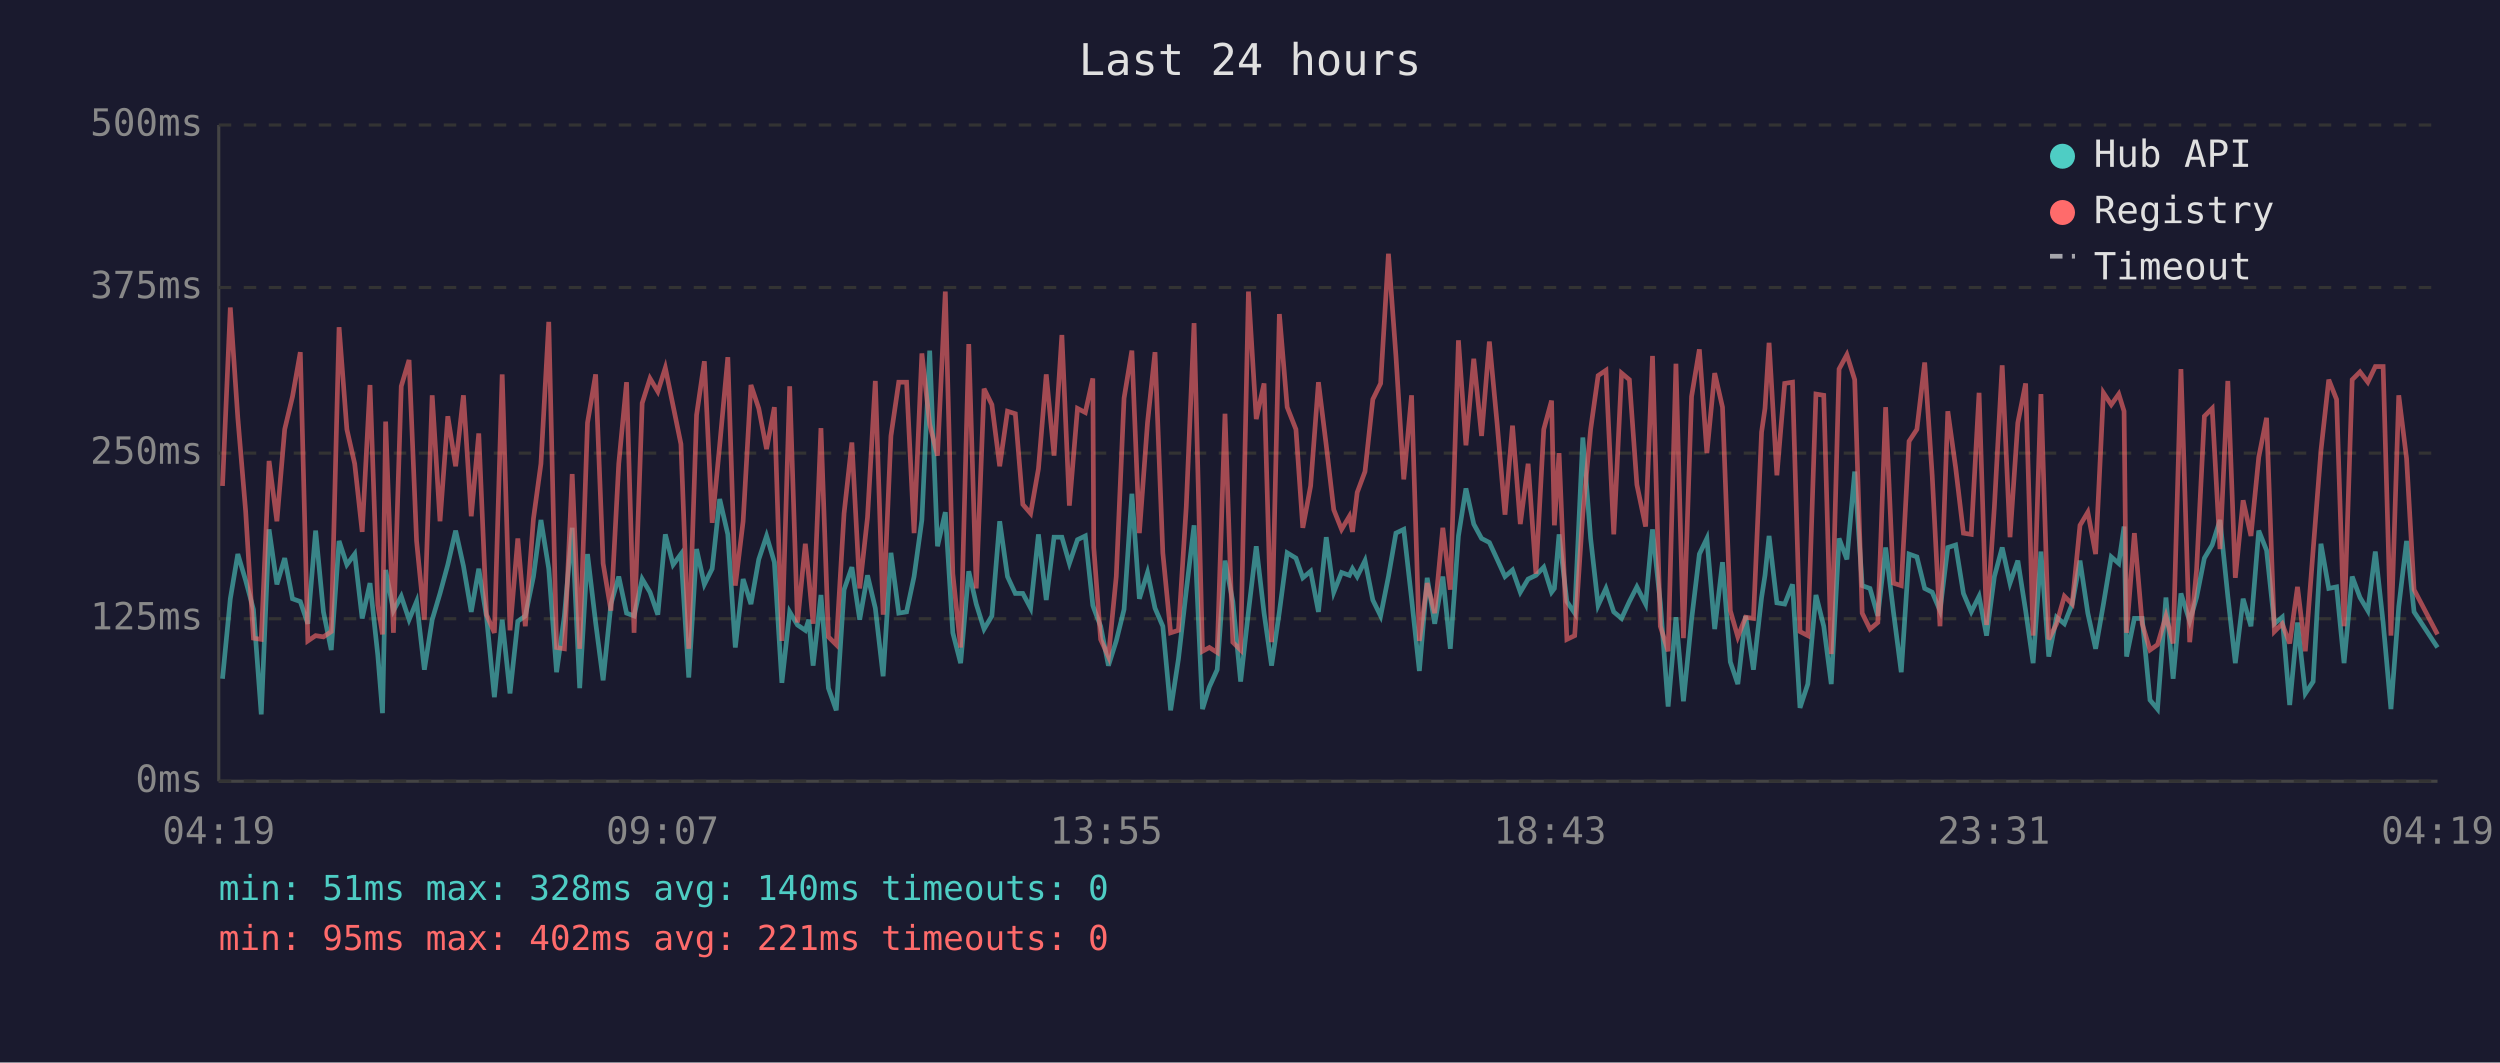
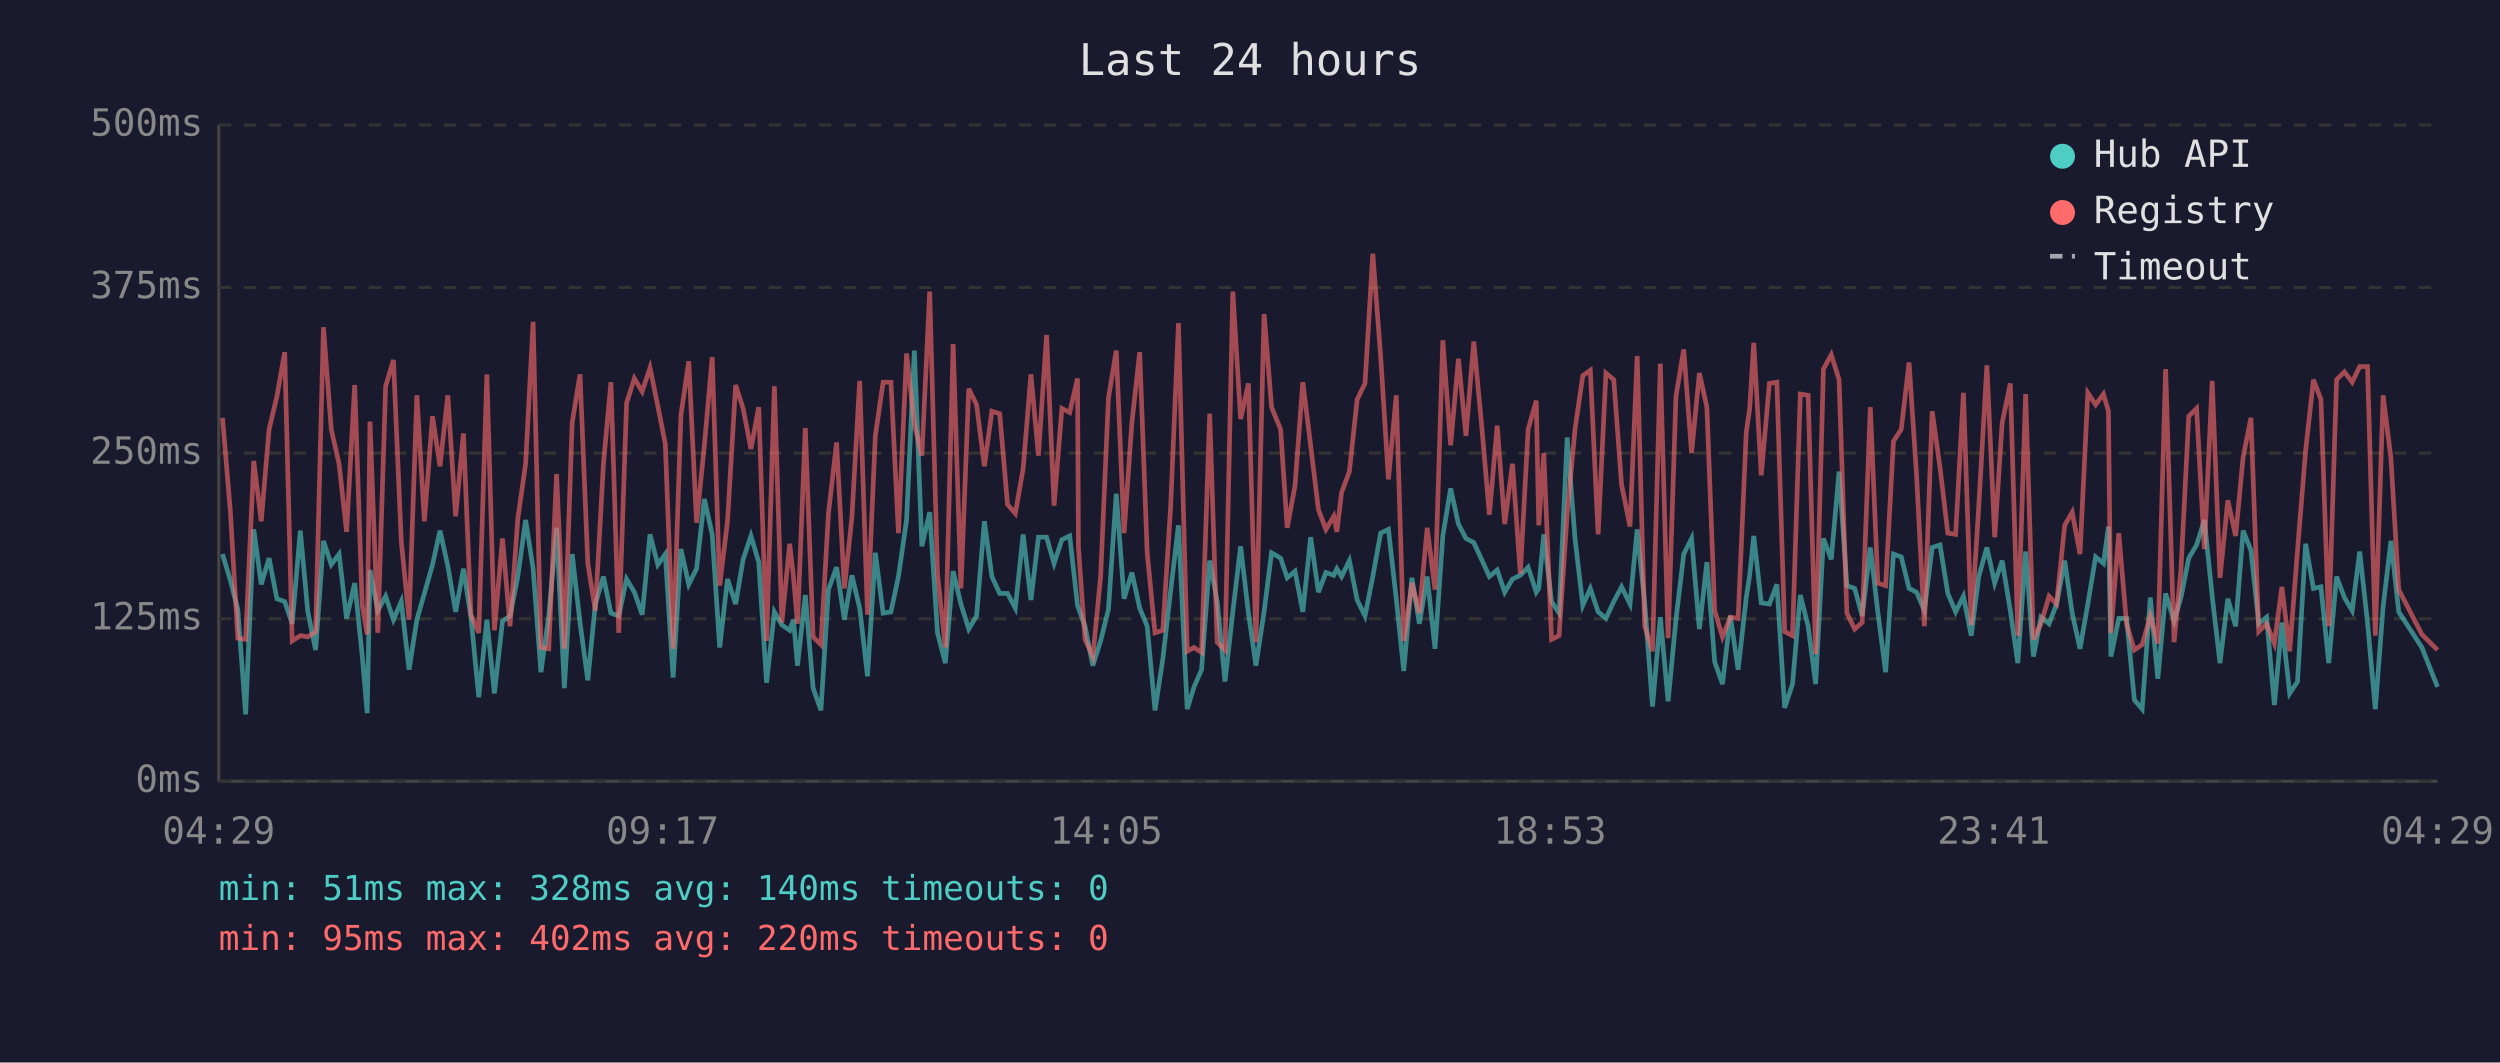
<svg xmlns="http://www.w3.org/2000/svg" viewBox="0 0 800 340" font-family="monospace" font-size="12">
  <rect width="800" height="340" fill="#1a1a2e" />
  <text x="400" y="24" fill="#e0e0e0" font-size="14" text-anchor="middle">Last 24 hours</text>
  <line x1="70" y1="40" x2="70" y2="250" stroke="#444" stroke-width="1" />
  <line x1="70" y1="250" x2="780" y2="250" stroke="#444" stroke-width="1" />
  <line x1="70" y1="250" x2="780" y2="250" stroke="#333" stroke-width="1" stroke-dasharray="4" />
  <text x="65" y="250" fill="#888" text-anchor="end" dominant-baseline="middle">0ms</text>
  <line x1="70" y1="198" x2="780" y2="198" stroke="#333" stroke-width="1" stroke-dasharray="4" />
  <text x="65" y="198" fill="#888" text-anchor="end" dominant-baseline="middle">125ms</text>
  <line x1="70" y1="145" x2="780" y2="145" stroke="#333" stroke-width="1" stroke-dasharray="4" />
  <text x="65" y="145" fill="#888" text-anchor="end" dominant-baseline="middle">250ms</text>
  <line x1="70" y1="92" x2="780" y2="92" stroke="#333" stroke-width="1" stroke-dasharray="4" />
  <text x="65" y="92" fill="#888" text-anchor="end" dominant-baseline="middle">375ms</text>
  <line x1="70" y1="40" x2="780" y2="40" stroke="#333" stroke-width="1" stroke-dasharray="4" />
  <text x="65" y="40" fill="#888" text-anchor="end" dominant-baseline="middle">500ms</text>
-   <text x="70" y="270" fill="#888" text-anchor="middle">04:19</text>
-   <text x="212" y="270" fill="#888" text-anchor="middle">09:07</text>
-   <text x="354" y="270" fill="#888" text-anchor="middle">13:55</text>
-   <text x="496" y="270" fill="#888" text-anchor="middle">18:43</text>
-   <text x="638" y="270" fill="#888" text-anchor="middle">23:31</text>
-   <text x="780" y="270" fill="#888" text-anchor="middle">04:19</text>
-   <polyline points="71.2,217.2 73.7,191.6 76.1,177.3 78.6,185.7 81.1,195.0 83.6,228.6 86.1,169.4 88.6,187.0 91.1,178.6 93.6,191.6 96.1,192.5 98.5,199.6 101.0,169.8 103.5,195.8 106.0,208.0 108.5,173.1 111.0,180.7 113.5,177.3 115.9,197.9 118.4,186.6 120.9,209.7 122.4,228.2 123.4,182.4 125.9,195.4 128.4,190.8 130.9,198.3 133.3,192.5 135.8,214.3 138.3,198.3 140.8,189.9 143.3,180.7 145.8,169.8 148.3,181.1 150.8,195.8 153.2,182.0 155.7,197.5 158.2,223.1 160.7,198.3 163.2,221.9 165.7,198.8 168.1,197.1 170.7,184.5 173.1,166.4 175.6,182.0 178.1,215.1 180.6,197.1 183.1,168.9 185.5,220.2 188.0,177.3 190.6,199.2 193.0,217.7 195.5,193.3 198.0,184.5 200.5,196.2 202.9,197.1 205.5,185.3 208.0,189.5 210.5,196.7 212.9,171.0 215.4,180.7 217.9,177.3 220.4,216.8 222.9,175.7 225.4,187.0 227.9,182.0 230.3,159.7 232.9,171.0 235.3,207.2 237.8,185.3 240.3,193.3 242.8,179.0 245.3,171.5 247.8,179.9 250.2,218.5 252.7,195.8 255.2,200.0 257.7,201.7 258.8,198.3 260.2,213.0 262.7,190.4 265.1,220.2 267.6,227.3 270.1,188.7 272.6,181.5 275.1,198.3 277.6,184.1 280.1,194.6 282.6,216.4 285.1,176.9 287.6,196.2 290.1,195.8 292.5,184.5 295.0,166.4 297.5,112.2 300.0,174.8 302.5,163.9 304.9,202.5 307.4,212.2 310.0,182.8 312.4,193.3 314.9,201.3 317.4,197.1 319.9,166.8 322.4,184.5 324.9,189.9 327.3,189.9 329.8,194.6 332.3,171.0 334.8,192.0 337.3,171.9 339.8,171.9 342.2,180.3 344.8,172.7 347.3,171.5 349.7,193.7 350.0,194.6 352.2,200.4 354.7,213.0 357.2,205.1 359.7,195.0 362.2,158.0 364.6,191.6 367.2,183.2 369.6,194.6 372.1,200.4 374.6,227.3 377.1,210.9 379.6,189.1 382.1,168.1 384.8,226.9 387.0,219.8 389.5,214.3 392.0,179.4 394.5,192.5 397.0,218.1 399.5,195.8 402.0,174.8 404.5,196.2 406.9,213.0 409.4,195.8 411.9,176.9 414.7,178.6 416.9,184.9 419.4,182.8 421.9,195.8 424.4,171.9 426.8,189.5 429.3,183.2 431.8,184.1 432.8,182.0 434.3,184.5 436.8,179.4 439.3,192.0 441.8,197.1 444.3,184.5 446.7,170.6 449.2,169.4 451.7,191.6 454.2,214.7 456.7,184.9 459.1,199.6 461.7,184.5 464.1,207.6 466.7,171.5 469.1,156.3 471.6,167.7 474.1,172.3 476.6,173.6 479.1,179.0 481.6,184.5 484.0,182.4 486.5,189.5 489.0,185.3 491.5,184.1 494.0,181.5 496.5,189.5 497.4,188.3 498.9,171.0 501.4,192.5 503.9,196.2 506.5,140.0 509.0,172.3 511.4,193.7 513.9,188.3 516.4,195.8 518.9,197.9 521.4,192.5 523.8,187.8 526.6,193.3 528.8,169.4 531.3,192.9 533.8,226.1 536.3,197.5 538.7,224.4 541.3,198.3 543.8,177.3 546.2,172.3 548.7,201.3 551.2,179.9 553.7,211.8 556.1,218.9 558.6,197.1 561.1,214.3 563.7,191.2 564.8,184.1 566.1,171.5 568.6,192.9 571.1,193.3 573.6,187.0 576.0,226.5 578.5,218.9 581.1,190.4 583.6,200.4 586.0,218.9 588.5,172.3 591.0,179.0 593.5,150.9 595.9,187.4 598.4,188.3 600.9,197.1 603.4,175.2 605.9,195.8 608.4,215.1 610.9,177.3 613.4,178.2 615.9,188.3 618.3,189.5 620.8,195.4 623.3,175.2 625.8,174.4 628.3,189.9 630.8,195.8 633.3,190.8 635.7,203.4 638.2,184.5 640.7,175.2 643.2,186.6 645.7,179.4 648.2,195.4 650.6,212.2 653.1,176.5 655.6,210.1 658.1,197.5 660.6,199.6 663.1,193.3 665.6,179.4 668.1,196.2 670.6,207.6 673.1,193.3 675.6,178.2 678.0,180.3 679.7,168.5 680.5,210.1 683.0,197.9 685.5,197.9 688.0,224.0 690.4,226.9 693.1,191.2 695.4,217.2 697.9,189.9 700.7,198.8 702.9,191.2 705.4,178.6 707.9,174.4 710.4,166.4 712.9,190.8 715.3,212.2 717.8,191.6 720.3,200.4 722.8,169.8 725.3,176.1 727.8,199.6 730.3,197.5 732.7,225.6 735.2,199.2 737.7,221.9 740.2,218.1 742.7,174.0 745.2,188.3 747.7,187.8 750.1,212.2 752.7,184.5 755.2,191.2 757.7,195.4 760.1,176.5 762.6,199.2 765.1,226.9 767.6,194.1 770.1,173.1 772.5,195.8 780.0,207.2" fill="none" stroke="#4ecdc4" stroke-width="1.5" opacity="0.6" />
-   <polyline points="71.2,155.5 73.7,98.4 76.1,133.7 78.6,163.5 81.1,204.2 83.6,204.6 86.1,147.5 88.6,166.8 91.1,137.4 93.6,126.9 96.1,112.7 98.5,205.1 101.0,203.4 103.5,203.8 106.0,202.1 108.5,104.7 111.0,137.4 113.5,148.4 115.9,170.2 118.4,123.2 120.9,193.7 122.4,203.0 123.4,134.9 125.9,202.5 128.4,123.6 130.9,115.2 133.3,173.1 135.8,198.3 138.3,126.5 140.8,166.8 143.3,133.2 145.8,149.2 148.3,126.5 150.8,165.2 153.2,138.7 155.7,196.7 158.2,202.5 160.7,119.8 163.2,201.7 165.7,172.3 168.1,200.4 170.7,166.0 173.1,148.4 175.6,103.0 178.1,207.2 180.6,207.6 183.1,151.7 185.5,207.6 188.0,135.3 190.6,119.8 193.0,180.3 195.5,195.4 198.0,148.4 200.5,122.3 202.9,202.5 205.5,129.0 208.0,121.1 210.5,125.3 212.9,117.7 215.4,129.9 217.9,142.1 220.4,207.6 222.9,132.8 225.4,115.6 227.9,167.3 230.3,142.5 232.9,114.3 235.3,187.4 237.8,166.8 240.3,123.2 242.8,130.7 245.3,143.7 247.8,130.3 250.2,205.1 252.7,123.6 255.2,199.2 257.7,174.0 258.8,184.5 260.2,199.6 262.7,137.0 265.1,203.8 267.6,206.3 270.1,164.3 272.6,141.6 275.1,188.3 277.6,165.6 280.1,121.9 282.6,196.7 285.1,139.5 287.6,122.3 290.1,122.3 292.5,170.6 295.0,113.1 297.5,135.8 300.0,145.8 302.5,93.3 304.9,183.6 307.4,207.2 310.0,110.1 312.4,188.3 314.9,124.4 317.4,129.5 319.9,149.2 322.4,131.6 324.9,132.4 327.3,161.4 329.8,164.3 332.3,150.0 334.8,119.8 337.3,145.8 339.8,107.2 342.2,161.8 344.8,130.7 347.3,132.0 349.7,121.1 350.0,175.2 352.2,204.6 354.7,210.1 357.2,184.5 359.7,127.4 362.2,112.2 364.6,170.6 367.2,135.3 369.6,112.7 372.1,176.9 374.6,202.5 377.1,201.7 379.6,162.2 382.1,103.4 384.8,208.4 387.0,207.2 389.5,208.8 392.0,132.4 394.5,205.5 397.0,208.0 399.5,93.3 402.0,134.1 404.5,122.7 406.9,205.5 409.4,100.5 411.9,130.3 414.7,137.4 416.9,168.9 419.4,155.5 421.9,122.3 424.4,142.5 426.8,163.1 429.3,169.4 431.8,165.2 432.8,170.2 434.3,157.6 436.8,150.9 439.3,127.8 441.8,122.7 444.3,81.2 446.7,113.9 449.2,153.4 451.7,126.5 454.2,205.1 456.7,186.6 459.1,196.2 461.7,168.9 464.1,188.7 466.7,108.9 469.1,142.5 471.6,114.8 474.1,139.5 476.6,109.3 479.1,135.8 481.6,164.7 484.0,136.2 486.5,167.7 489.0,148.4 491.5,183.6 494.0,137.4 496.5,128.2 497.4,168.1 498.9,145.0 501.4,204.6 503.9,203.4 506.5,164.3 509.0,137.4 511.4,120.2 513.9,118.5 516.4,171.0 518.9,119.4 521.4,121.5 523.8,155.1 526.6,168.5 528.8,113.9 531.3,200.4 533.8,208.4 536.3,116.4 538.7,204.2 541.3,126.9 543.8,111.8 546.2,145.0 548.7,119.4 551.2,130.3 553.7,195.4 556.1,203.8 558.6,197.5 561.1,197.9 563.7,138.3 564.8,130.7 566.1,109.7 568.6,152.1 571.1,122.7 573.6,122.3 576.0,202.1 578.5,203.4 581.1,126.1 583.6,126.5 586.0,209.3 588.5,118.1 591.0,113.5 593.5,121.5 595.9,196.2 598.4,201.3 600.9,199.2 603.4,130.3 605.9,186.6 608.4,187.4 610.9,141.2 613.4,137.4 615.9,116.0 618.3,152.1 620.8,200.4 623.3,131.6 625.8,149.6 628.3,170.6 630.8,171.0 633.3,125.7 635.7,200.0 638.2,162.2 640.7,116.9 643.2,171.9 645.7,135.3 648.2,122.7 650.6,203.4 653.1,126.1 655.6,204.6 658.1,199.6 660.6,190.8 663.1,193.3 665.6,168.1 668.1,163.9 670.6,177.3 673.1,125.7 675.6,129.5 678.0,126.1 679.7,131.6 680.5,202.5 683.0,170.6 685.5,199.6 688.0,208.0 690.4,206.3 693.1,197.1 695.4,205.9 697.9,118.1 700.7,205.5 702.9,182.4 705.4,133.2 707.9,130.7 710.4,175.7 712.9,121.9 715.3,184.9 717.8,160.1 720.3,171.5 722.8,146.3 725.3,133.7 727.8,202.1 730.3,199.6 732.7,205.9 735.2,187.8 737.7,208.4 740.2,176.1 742.7,144.2 745.2,121.5 747.7,127.8 750.1,200.4 752.7,121.5 755.2,119.0 757.7,122.3 760.1,117.3 762.6,117.3 765.1,203.4 767.6,126.5 770.1,146.7 772.5,188.7 780.0,203.0" fill="none" stroke="#ff6b6b" stroke-width="1.5" opacity="0.6" />
+   <text x="70" y="270" fill="#888" text-anchor="middle">04:29</text>
+   <text x="212" y="270" fill="#888" text-anchor="middle">09:17</text>
+   <text x="354" y="270" fill="#888" text-anchor="middle">14:05</text>
+   <text x="496" y="270" fill="#888" text-anchor="middle">18:53</text>
+   <text x="638" y="270" fill="#888" text-anchor="middle">23:41</text>
+   <text x="780" y="270" fill="#888" text-anchor="middle">04:29</text>
+   <polyline points="71.2,177.3 73.7,185.7 76.1,195.0 78.6,228.6 81.2,169.4 83.6,187.0 86.1,178.6 88.6,191.6 91.1,192.5 93.5,199.6 96.1,169.8 98.5,195.8 101.0,208.0 103.5,173.1 106.0,180.7 108.5,177.3 110.9,197.9 113.5,186.6 115.9,209.7 117.5,228.2 118.4,182.4 120.9,195.4 123.4,190.8 125.9,198.3 128.4,192.5 130.9,214.3 133.4,198.3 135.8,189.9 138.4,180.7 140.8,169.8 143.3,181.1 145.8,195.8 148.3,182.0 150.7,197.5 153.2,223.1 155.8,198.3 158.2,221.9 160.8,198.8 163.2,197.1 165.7,184.5 168.2,166.4 170.6,182.0 173.1,215.1 175.6,197.1 178.1,168.9 180.6,220.2 183.1,177.3 185.6,199.2 188.1,217.7 190.5,193.3 193.1,184.5 195.5,196.2 198.0,197.1 200.5,185.3 203.0,189.5 205.5,196.7 208.0,171.0 210.5,180.7 212.9,177.3 215.4,216.8 217.9,175.7 220.4,187.0 222.9,182.0 225.4,159.7 227.9,171.0 230.3,207.2 232.8,185.3 235.4,193.3 237.8,179.0 240.3,171.5 242.8,179.9 245.3,218.5 247.8,195.8 250.2,200.0 252.7,201.7 253.9,198.3 255.2,213.0 257.7,190.4 260.2,220.2 262.7,227.3 265.1,188.7 267.7,181.5 270.2,198.3 272.6,184.1 275.1,194.6 277.6,216.4 280.1,176.9 282.6,196.2 285.1,195.8 287.5,184.5 290.1,166.4 292.6,112.2 295.0,174.8 297.5,163.9 300.0,202.5 302.5,212.2 305.0,182.8 307.5,193.3 310.0,201.3 312.5,197.1 315.0,166.8 317.4,184.5 319.9,189.9 322.4,189.9 324.9,194.6 327.4,171.0 329.9,192.0 332.3,171.9 334.9,171.9 337.3,180.3 339.8,172.7 342.3,171.5 344.8,193.7 345.1,194.6 347.2,200.4 349.7,213.0 352.2,205.1 354.7,195.0 357.2,158.0 359.7,191.6 362.2,183.2 364.7,194.6 367.1,200.4 369.6,227.3 372.1,210.9 374.6,189.1 377.1,168.1 379.9,226.9 382.1,219.8 384.5,214.3 387.1,179.4 389.5,192.5 392.0,218.1 394.5,195.8 397.0,174.8 399.5,196.2 401.9,213.0 404.5,195.8 406.9,176.9 409.8,178.6 411.9,184.9 414.4,182.8 416.9,195.8 419.4,171.9 421.9,189.5 424.3,183.2 426.8,184.1 427.8,182.0 429.3,184.5 431.8,179.4 434.3,192.0 436.8,197.1 439.3,184.5 441.8,170.6 444.3,169.4 446.8,191.6 449.2,214.7 451.8,184.9 454.2,199.6 456.7,184.5 459.2,207.6 461.7,171.5 464.2,156.3 466.7,167.7 469.1,172.3 471.6,173.6 474.1,179.0 476.6,184.5 479.1,182.4 481.5,189.5 484.0,185.3 486.5,184.1 489.0,181.5 491.6,189.5 492.4,188.3 494.0,171.0 496.5,192.5 498.9,196.2 501.5,140.0 504.0,172.3 506.5,193.7 508.9,188.3 511.4,195.8 513.9,197.9 516.4,192.5 518.9,187.8 521.6,193.3 523.9,169.4 526.3,192.9 528.8,226.1 531.3,197.5 533.8,224.4 536.3,198.3 538.8,177.3 541.3,172.3 543.8,201.3 546.2,179.9 548.7,211.8 551.2,218.9 553.7,197.1 556.2,214.3 558.8,191.2 559.9,184.1 561.2,171.5 563.6,192.9 566.2,193.3 568.6,187.0 571.1,226.5 573.6,218.9 576.1,190.4 578.6,200.4 581.0,218.9 583.5,172.3 586.0,179.0 588.5,150.9 591.0,187.4 593.5,188.3 595.9,197.1 598.5,175.2 600.9,195.8 603.4,215.1 605.9,177.3 608.4,178.2 610.9,188.3 613.3,189.5 615.8,195.4 618.3,175.2 620.8,174.4 623.3,189.9 625.8,195.8 628.3,190.8 630.8,203.4 633.2,184.5 635.8,175.2 638.3,186.6 640.7,179.4 643.3,195.4 645.7,212.2 648.2,176.5 650.7,210.1 653.1,197.5 655.7,199.6 658.1,193.3 660.7,179.4 663.1,196.2 665.6,207.6 668.1,193.3 670.6,178.2 673.1,180.3 674.7,168.5 675.5,210.1 678.0,197.9 680.5,197.9 683.0,224.0 685.5,226.9 688.1,191.2 690.5,217.2 693.0,189.9 695.7,198.8 697.9,191.2 700.4,178.6 702.9,174.4 705.4,166.4 707.9,190.8 710.4,212.2 712.9,191.6 715.4,200.4 717.8,169.8 720.3,176.1 722.8,199.6 725.3,197.5 727.8,225.6 730.2,199.2 732.7,221.9 735.2,218.1 737.8,174.0 740.3,188.3 742.7,187.8 745.2,212.2 747.7,184.5 750.2,191.2 752.7,195.4 755.1,176.5 757.6,199.2 760.1,226.9 762.6,194.1 765.1,173.1 767.6,195.8 775.0,207.2 780.0,219.8" fill="none" stroke="#4ecdc4" stroke-width="1.5" opacity="0.6" />
+   <polyline points="71.2,133.7 73.7,163.5 76.1,204.2 78.6,204.6 81.2,147.5 83.6,166.8 86.1,137.4 88.6,126.9 91.1,112.7 93.5,205.1 96.1,203.4 98.5,203.8 101.0,202.1 103.5,104.7 106.0,137.4 108.5,148.4 110.9,170.2 113.5,123.2 115.9,193.7 117.5,203.0 118.4,134.9 120.9,202.5 123.4,123.6 125.9,115.2 128.4,173.1 130.9,198.3 133.4,126.5 135.8,166.8 138.4,133.2 140.8,149.2 143.3,126.5 145.8,165.2 148.3,138.7 150.7,196.7 153.2,202.5 155.8,119.8 158.2,201.7 160.8,172.3 163.2,200.4 165.7,166.0 168.2,148.4 170.6,103.0 173.1,207.2 175.6,207.6 178.1,151.7 180.6,207.6 183.1,135.3 185.6,119.8 188.1,180.3 190.5,195.4 193.1,148.4 195.5,122.3 198.0,202.5 200.5,129.0 203.0,121.1 205.5,125.3 208.0,117.7 210.5,129.9 212.9,142.1 215.4,207.6 217.9,132.8 220.4,115.6 222.9,167.3 225.4,142.5 227.9,114.3 230.3,187.4 232.8,166.8 235.4,123.2 237.8,130.7 240.3,143.7 242.8,130.3 245.3,205.1 247.8,123.6 250.2,199.2 252.7,174.0 253.9,184.5 255.2,199.6 257.7,137.0 260.2,203.8 262.7,206.3 265.1,164.3 267.7,141.6 270.2,188.3 272.6,165.6 275.1,121.9 277.6,196.7 280.1,139.5 282.6,122.3 285.1,122.3 287.5,170.6 290.1,113.1 292.6,135.8 295.0,145.8 297.5,93.3 300.0,183.6 302.5,207.2 305.0,110.1 307.5,188.3 310.0,124.4 312.5,129.5 315.0,149.2 317.4,131.6 319.9,132.4 322.4,161.4 324.9,164.3 327.4,150.0 329.9,119.8 332.3,145.8 334.9,107.2 337.3,161.8 339.8,130.7 342.3,132.0 344.8,121.1 345.1,175.2 347.2,204.6 349.7,210.1 352.2,184.5 354.7,127.4 357.2,112.2 359.7,170.6 362.2,135.3 364.7,112.7 367.1,176.9 369.6,202.5 372.1,201.7 374.6,162.2 377.1,103.4 379.9,208.4 382.1,207.2 384.5,208.8 387.1,132.4 389.5,205.5 392.0,208.0 394.5,93.3 397.0,134.1 399.5,122.7 401.9,205.5 404.5,100.5 406.9,130.3 409.8,137.4 411.9,168.9 414.4,155.5 416.9,122.3 419.4,142.5 421.9,163.1 424.3,169.4 426.8,165.2 427.8,170.2 429.3,157.6 431.8,150.9 434.3,127.8 436.8,122.7 439.3,81.2 441.8,113.9 444.3,153.4 446.8,126.5 449.2,205.1 451.8,186.6 454.2,196.2 456.7,168.9 459.2,188.7 461.7,108.9 464.2,142.5 466.7,114.8 469.1,139.5 471.6,109.3 474.1,135.8 476.6,164.7 479.1,136.2 481.5,167.7 484.0,148.4 486.5,183.6 489.0,137.4 491.6,128.2 492.4,168.1 494.0,145.0 496.5,204.6 498.9,203.4 501.5,164.3 504.0,137.4 506.5,120.2 508.9,118.5 511.4,171.0 513.9,119.4 516.4,121.5 518.9,155.1 521.6,168.5 523.9,113.9 526.3,200.4 528.8,208.4 531.3,116.4 533.8,204.2 536.3,126.9 538.8,111.8 541.3,145.0 543.8,119.4 546.2,130.3 548.7,195.4 551.2,203.8 553.7,197.5 556.2,197.9 558.8,138.3 559.9,130.7 561.2,109.7 563.6,152.1 566.2,122.7 568.6,122.3 571.1,202.1 573.6,203.4 576.1,126.1 578.6,126.5 581.0,209.3 583.5,118.1 586.0,113.5 588.5,121.5 591.0,196.2 593.5,201.3 595.9,199.2 598.5,130.3 600.9,186.6 603.4,187.4 605.9,141.2 608.4,137.4 610.9,116.0 613.3,152.1 615.8,200.4 618.3,131.6 620.8,149.6 623.3,170.6 625.8,171.0 628.3,125.7 630.8,200.0 633.2,162.2 635.8,116.9 638.3,171.9 640.7,135.3 643.3,122.7 645.7,203.4 648.2,126.1 650.7,204.6 653.1,199.6 655.7,190.8 658.1,193.3 660.7,168.1 663.1,163.9 665.6,177.3 668.1,125.7 670.6,129.5 673.1,126.1 674.7,131.6 675.5,202.5 678.0,170.6 680.5,199.6 683.0,208.0 685.5,206.3 688.1,197.1 690.5,205.9 693.0,118.1 695.7,205.5 697.9,182.4 700.4,133.2 702.9,130.7 705.4,175.7 707.9,121.9 710.4,184.9 712.9,160.1 715.4,171.5 717.8,146.3 720.3,133.7 722.8,202.1 725.3,199.6 727.8,205.9 730.2,187.8 732.7,208.4 735.2,176.1 737.8,144.2 740.3,121.5 742.7,127.8 745.2,200.4 747.7,121.5 750.2,119.0 752.7,122.3 755.1,117.3 757.6,117.3 760.1,203.4 762.6,126.5 765.1,146.7 767.6,188.7 775.0,203.0 780.0,208.0" fill="none" stroke="#ff6b6b" stroke-width="1.5" opacity="0.6" />
  <circle cx="660" cy="50" r="4" fill="#4ecdc4" />
  <text x="670" y="50" fill="#e0e0e0" dominant-baseline="middle">Hub API</text>
  <circle cx="660" cy="68" r="4" fill="#ff6b6b" />
  <text x="670" y="68" fill="#e0e0e0" dominant-baseline="middle">Registry</text>
  <line x1="656" y1="82" x2="664" y2="82" stroke="#e0e0e0" stroke-width="1.5" stroke-dasharray="4,3" opacity="0.7" />
  <text x="670" y="86" fill="#e0e0e0" dominant-baseline="middle">Timeout</text>
  <text x="70" y="288" fill="#4ecdc4" font-size="11">min: 51ms  max: 328ms  avg: 140ms  timeouts: 0</text>
-   <text x="70" y="304" fill="#ff6b6b" font-size="11">min: 95ms  max: 402ms  avg: 221ms  timeouts: 0</text>
+   <text x="70" y="304" fill="#ff6b6b" font-size="11">min: 95ms  max: 402ms  avg: 220ms  timeouts: 0</text>
</svg>
